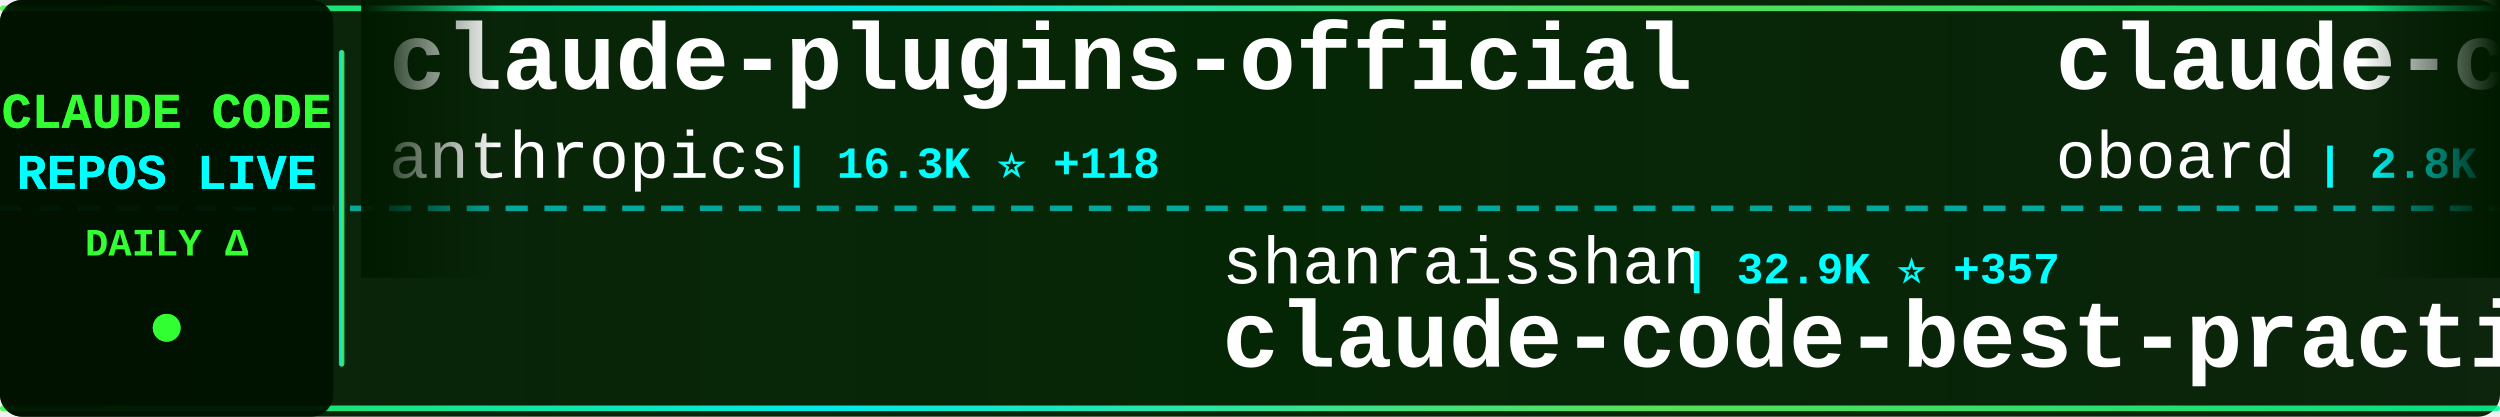
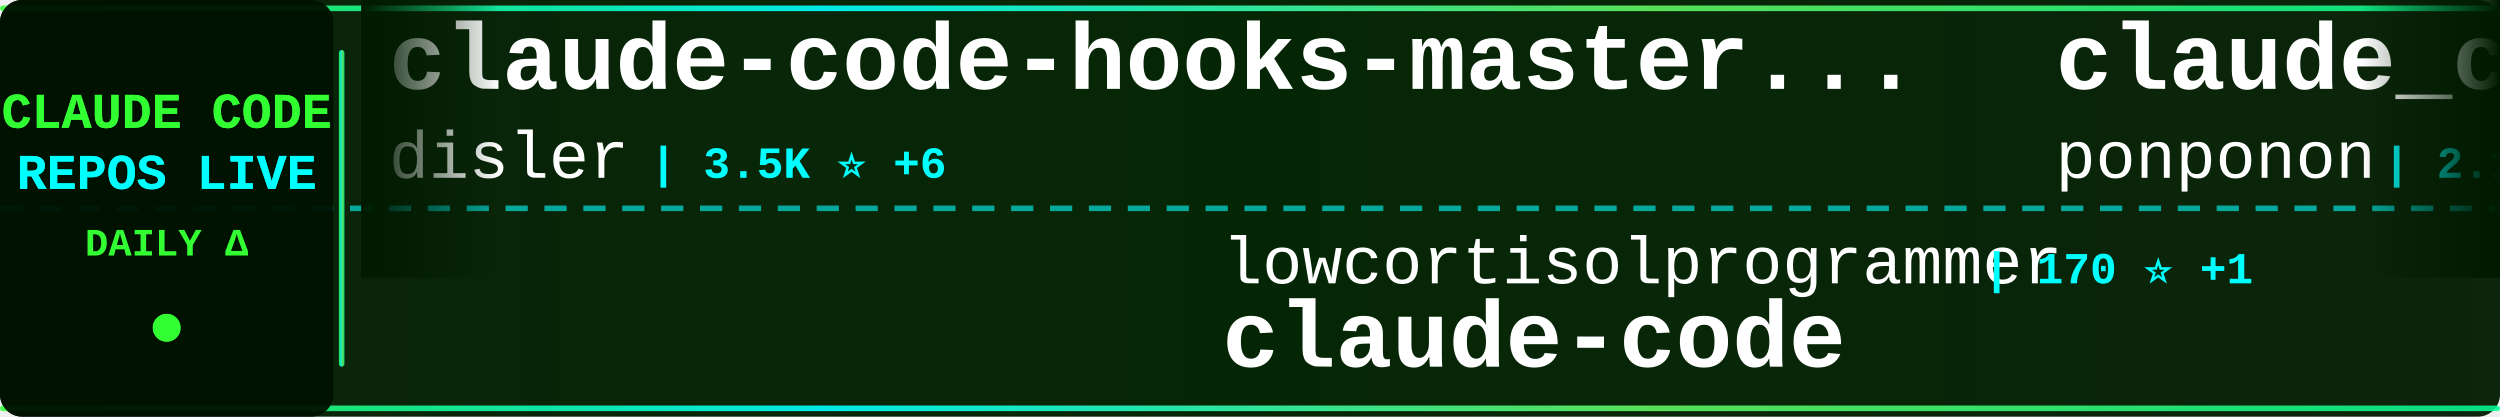
<svg xmlns="http://www.w3.org/2000/svg" width="900" height="150">
  <defs>
    <linearGradient id="tickerBg" x1="0%" y1="0%" x2="100%" y2="0%">
      <stop offset="0%" style="stop-color:#001a00;stop-opacity:0.95" />
      <stop offset="50%" style="stop-color:#002200;stop-opacity:0.98" />
      <stop offset="100%" style="stop-color:#001a00;stop-opacity:0.95" />
    </linearGradient>
    <linearGradient id="borderGrad" x1="0%" y1="0%" x2="100%" y2="0%">
      <stop offset="0%" style="stop-color:#33ff33;stop-opacity:0.85">
        <animate attributeName="stop-opacity" values="0.85;1;0.85" dur="2s" repeatCount="indefinite" />
      </stop>
      <stop offset="33%" style="stop-color:#00ffff;stop-opacity:0.9">
        <animate attributeName="stop-opacity" values="0.9;1;0.9" dur="2.2s" repeatCount="indefinite" />
      </stop>
      <stop offset="66%" style="stop-color:#66ff66;stop-opacity:0.85">
        <animate attributeName="stop-opacity" values="0.85;1;0.85" dur="1.8s" repeatCount="indefinite" />
      </stop>
      <stop offset="100%" style="stop-color:#00ff99;stop-opacity:0.85">
        <animate attributeName="stop-opacity" values="0.85;1;0.85" dur="2s" repeatCount="indefinite" />
      </stop>
    </linearGradient>
    <filter id="textGlow">
      <feGaussianBlur stdDeviation="0.1" result="coloredBlur" />
      <feMerge>
        <feMergeNode in="coloredBlur" />
        <feMergeNode in="SourceGraphic" />
      </feMerge>
    </filter>
    <filter id="metricGlow">
      <feGaussianBlur stdDeviation="0.2" result="coloredBlur" />
      <feMerge>
        <feMergeNode in="coloredBlur" />
        <feMergeNode in="SourceGraphic" />
      </feMerge>
    </filter>
    <linearGradient id="leftFade" x1="0%" y1="0%" x2="100%" y2="0%">
      <stop offset="0%" style="stop-color:#001a00;stop-opacity:1" />
      <stop offset="100%" style="stop-color:#001a00;stop-opacity:0" />
    </linearGradient>
    <linearGradient id="rightFade" x1="0%" y1="0%" x2="100%" y2="0%">
      <stop offset="0%" style="stop-color:#001a00;stop-opacity:0" />
      <stop offset="100%" style="stop-color:#001a00;stop-opacity:1" />
    </linearGradient>
  </defs>
  <rect width="900" height="150" fill="url(#tickerBg)" rx="8" />
  <rect x="0" y="2" width="900" height="2" fill="url(#borderGrad)" rx="1" />
  <rect x="0" y="146" width="900" height="2" fill="url(#borderGrad)" rx="1" />
  <line x1="0" y1="75" x2="900" y2="75" stroke="#00ffff" stroke-width="2" stroke-dasharray="8 6" opacity="0.6" />
  <rect x="0" y="0" width="120" height="150" fill="#001100" opacity="0.95" rx="8" />
  <text x="60" y="46" font-family="'Courier New', monospace" font-size="18" font-weight="bold" fill="#33ff33" text-anchor="middle" filter="url(#textGlow)">
    CLAUDE CODE
  </text>
  <text x="60" y="68" font-family="'Courier New', monospace" font-size="18" font-weight="bold" fill="#00ffff" text-anchor="middle" filter="url(#textGlow)">
    REPOS LIVE
  </text>
  <text x="60" y="92" font-family="'Courier New', monospace" font-size="14" font-weight="bold" fill="#33ff33" text-anchor="middle">
    DAILY Δ
  </text>
  <circle cx="60" cy="118" r="5" fill="#33ff33" filter="url(#metricGlow)">
    <animate attributeName="r" values="4;6;4" dur="1.5s" repeatCount="indefinite" />
    <animate attributeName="opacity" values="0.6;1;0.6" dur="1.5s" repeatCount="indefinite" />
  </circle>
  <rect x="122" y="18" width="2" height="114" fill="url(#borderGrad)" rx="1" />
  <clipPath id="tickerClip">
    <rect x="130" y="0" width="770" height="150" />
  </clipPath>
  <g clip-path="url(#tickerClip)">
    <g id="tickerItems">
      <animateTransform attributeName="transform" attributeType="XML" type="translate" from="0 0" to="-3000 0" dur="54s" repeatCount="indefinite" />
      <g transform="translate(0, 0)">
-         <text x="140" y="32" font-family="'Courier New', monospace" font-size="34" font-weight="bold" fill="#ffffff">claude-plugins-official</text>
-         <text x="140" y="64" font-family="'Courier New', monospace" font-size="24" font-weight="normal" fill="#ffffff" opacity="1.0">anthropics</text>
-         <text x="282" y="64" font-family="'Courier New', monospace" font-size="16" font-weight="bold" fill="#00ffff"> | 16.3K ⭐ +118</text>
+         <text x="140" y="32" font-family="'Courier New', monospace" font-size="34" font-weight="bold" fill="#ffffff">claude-code-hooks-master...</text>
+         <text x="140" y="64" font-family="'Courier New', monospace" font-size="24" font-weight="normal" fill="#ffffff" opacity="1.0">disler</text>
+         <text x="234" y="64" font-family="'Courier New', monospace" font-size="16" font-weight="bold" fill="#00ffff"> | 3.5K ⭐ +6</text>
      </g>
      <g transform="translate(300, 0)">
-         <text x="140" y="102" font-family="'Courier New', monospace" font-size="24" font-weight="normal" fill="#ffffff" opacity="1.0">shanraisshan</text>
-         <text x="306" y="102" font-family="'Courier New', monospace" font-size="16" font-weight="bold" fill="#00ffff"> | 32.9K ⭐ +357</text>
-         <text x="140" y="132" font-family="'Courier New', monospace" font-size="34" font-weight="bold" fill="#ffffff">claude-code-best-practic...</text>
+         <text x="140" y="102" font-family="'Courier New', monospace" font-size="24" font-weight="normal" fill="#ffffff" opacity="1.0">lowcortisolprogrammer</text>
+         <text x="414" y="102" font-family="'Courier New', monospace" font-size="16" font-weight="bold" fill="#00ffff"> | 170 ⭐ +1</text>
+         <text x="140" y="132" font-family="'Courier New', monospace" font-size="34" font-weight="bold" fill="#ffffff">claude-code</text>
      </g>
      <g transform="translate(600, 0)">
-         <text x="140" y="32" font-family="'Courier New', monospace" font-size="34" font-weight="bold" fill="#ffffff">claude-code-rev</text>
-         <text x="140" y="64" font-family="'Courier New', monospace" font-size="24" font-weight="normal" fill="#ffffff" opacity="1.0">oboard</text>
-         <text x="234" y="64" font-family="'Courier New', monospace" font-size="16" font-weight="bold" fill="#00ffff"> | 2.8K ⭐ +33</text>
+         <text x="140" y="32" font-family="'Courier New', monospace" font-size="34" font-weight="bold" fill="#ffffff">claude_code_src</text>
+         <text x="140" y="64" font-family="'Courier New', monospace" font-size="24" font-weight="normal" fill="#ffffff" opacity="1.0">ponponon</text>
+         <text x="258" y="64" font-family="'Courier New', monospace" font-size="16" font-weight="bold" fill="#00ffff"> | 2.1K ⭐ +20</text>
      </g>
      <g transform="translate(900, 0)">
-         <text x="140" y="102" font-family="'Courier New', monospace" font-size="24" font-weight="normal" fill="#ffffff" opacity="1.0">ykdojo</text>
-         <text x="234" y="102" font-family="'Courier New', monospace" font-size="16" font-weight="bold" fill="#00ffff"> | 7.2K ⭐ +40</text>
-         <text x="140" y="132" font-family="'Courier New', monospace" font-size="34" font-weight="bold" fill="#ffffff">claude-code-tips</text>
+         <text x="140" y="102" font-family="'Courier New', monospace" font-size="24" font-weight="normal" fill="#ffffff" opacity="1.0">obra</text>
+         <text x="210" y="102" font-family="'Courier New', monospace" font-size="16" font-weight="bold" fill="#00ffff"> | 140.6K ⭐ +2.0K</text>
+         <text x="140" y="132" font-family="'Courier New', monospace" font-size="34" font-weight="bold" fill="#ffffff">superpowers</text>
      </g>
      <g transform="translate(1200, 0)">
-         <text x="140" y="32" font-family="'Courier New', monospace" font-size="34" font-weight="bold" fill="#ffffff">claude-code</text>
-         <text x="140" y="64" font-family="'Courier New', monospace" font-size="24" font-weight="normal" fill="#ffffff" opacity="1.0">chiragjoshi12</text>
-         <text x="318" y="64" font-family="'Courier New', monospace" font-size="16" font-weight="bold" fill="#00ffff"> | 180 ⭐ +4</text>
+         <text x="140" y="32" font-family="'Courier New', monospace" font-size="34" font-weight="bold" fill="#ffffff">collection-claude-code-s...</text>
+         <text x="140" y="64" font-family="'Courier New', monospace" font-size="24" font-weight="normal" fill="#ffffff" opacity="1.0">chauncygu</text>
+         <text x="270" y="64" font-family="'Courier New', monospace" font-size="16" font-weight="bold" fill="#00ffff"> | 1.8K ⭐ +83</text>
      </g>
      <g transform="translate(1500, 0)">
-         <text x="140" y="102" font-family="'Courier New', monospace" font-size="24" font-weight="normal" fill="#ffffff" opacity="1.0">VineeTagarwaL-code</text>
-         <text x="378" y="102" font-family="'Courier New', monospace" font-size="16" font-weight="bold" fill="#00ffff"> | 260 ⭐ +1</text>
-         <text x="140" y="132" font-family="'Courier New', monospace" font-size="34" font-weight="bold" fill="#ffffff">claude-code</text>
+         <text x="140" y="102" font-family="'Courier New', monospace" font-size="24" font-weight="normal" fill="#ffffff" opacity="1.0">alirezarezvani</text>
+         <text x="330" y="102" font-family="'Courier New', monospace" font-size="16" font-weight="bold" fill="#00ffff"> | 10.0K ⭐ +150</text>
+         <text x="140" y="132" font-family="'Courier New', monospace" font-size="34" font-weight="bold" fill="#ffffff">claude-skills</text>
      </g>
      <g transform="translate(1800, 0)">
        <text x="140" y="32" font-family="'Courier New', monospace" font-size="34" font-weight="bold" fill="#ffffff">Claude-Code</text>
        <text x="140" y="64" font-family="'Courier New', monospace" font-size="24" font-weight="normal" fill="#ffffff" opacity="1.0">pengchengneo</text>
-         <text x="306" y="64" font-family="'Courier New', monospace" font-size="16" font-weight="bold" fill="#00ffff"> | 1.1K ⭐ +23</text>
+         <text x="306" y="64" font-family="'Courier New', monospace" font-size="16" font-weight="bold" fill="#00ffff"> | 1.1K ⭐ +13</text>
      </g>
      <g transform="translate(2100, 0)">
-         <text x="140" y="102" font-family="'Courier New', monospace" font-size="24" font-weight="normal" fill="#ffffff" opacity="1.0">ghuntley</text>
-         <text x="258" y="102" font-family="'Courier New', monospace" font-size="16" font-weight="bold" fill="#00ffff"> | 968 ⭐ +3</text>
-         <text x="140" y="132" font-family="'Courier New', monospace" font-size="34" font-weight="bold" fill="#ffffff">claude-code-source-code-...</text>
+         <text x="140" y="102" font-family="'Courier New', monospace" font-size="24" font-weight="normal" fill="#ffffff" opacity="1.0">rohitg00</text>
+         <text x="258" y="102" font-family="'Courier New', monospace" font-size="16" font-weight="bold" fill="#00ffff"> | 1.1K ⭐ +14</text>
+         <text x="140" y="132" font-family="'Courier New', monospace" font-size="34" font-weight="bold" fill="#ffffff">awesome-claude-code-tool...</text>
      </g>
      <g transform="translate(2400, 0)">
-         <text x="140" y="32" font-family="'Courier New', monospace" font-size="34" font-weight="bold" fill="#ffffff">claude-code-spec-workflo...</text>
-         <text x="140" y="64" font-family="'Courier New', monospace" font-size="24" font-weight="normal" fill="#ffffff" opacity="1.0">Pimzino</text>
-         <text x="246" y="64" font-family="'Courier New', monospace" font-size="16" font-weight="bold" fill="#00ffff"> | 3.6K ⭐ +7</text>
+         <text x="140" y="32" font-family="'Courier New', monospace" font-size="34" font-weight="bold" fill="#ffffff">cc-haha</text>
+         <text x="140" y="64" font-family="'Courier New', monospace" font-size="24" font-weight="normal" fill="#ffffff" opacity="1.0">NanmiCoder</text>
+         <text x="282" y="64" font-family="'Courier New', monospace" font-size="16" font-weight="bold" fill="#00ffff"> | 5.5K ⭐ +127</text>
      </g>
      <g transform="translate(2700, 0)">
-         <text x="140" y="102" font-family="'Courier New', monospace" font-size="24" font-weight="normal" fill="#ffffff" opacity="1.0">Donchitos</text>
-         <text x="270" y="102" font-family="'Courier New', monospace" font-size="16" font-weight="bold" fill="#00ffff"> | 8.4K ⭐ +91</text>
-         <text x="140" y="132" font-family="'Courier New', monospace" font-size="34" font-weight="bold" fill="#ffffff">Claude-Code-Game-Studios</text>
+         <text x="140" y="102" font-family="'Courier New', monospace" font-size="24" font-weight="normal" fill="#ffffff" opacity="1.0">1rgs</text>
+         <text x="210" y="102" font-family="'Courier New', monospace" font-size="16" font-weight="bold" fill="#00ffff"> | 3.4K ⭐ +10</text>
+         <text x="140" y="132" font-family="'Courier New', monospace" font-size="34" font-weight="bold" fill="#ffffff">claude-code-proxy</text>
      </g>
      <g transform="translate(3000, 0)">
-         <text x="140" y="32" font-family="'Courier New', monospace" font-size="34" font-weight="bold" fill="#ffffff">claude-plugins-official</text>
-         <text x="140" y="64" font-family="'Courier New', monospace" font-size="24" font-weight="normal" fill="#ffffff" opacity="1.0">anthropics</text>
-         <text x="282" y="64" font-family="'Courier New', monospace" font-size="16" font-weight="bold" fill="#00ffff"> | 16.3K ⭐ +118</text>
+         <text x="140" y="32" font-family="'Courier New', monospace" font-size="34" font-weight="bold" fill="#ffffff">claude-code-hooks-master...</text>
+         <text x="140" y="64" font-family="'Courier New', monospace" font-size="24" font-weight="normal" fill="#ffffff" opacity="1.0">disler</text>
+         <text x="234" y="64" font-family="'Courier New', monospace" font-size="16" font-weight="bold" fill="#00ffff"> | 3.5K ⭐ +6</text>
      </g>
      <g transform="translate(3300, 0)">
-         <text x="140" y="102" font-family="'Courier New', monospace" font-size="24" font-weight="normal" fill="#ffffff" opacity="1.0">shanraisshan</text>
-         <text x="306" y="102" font-family="'Courier New', monospace" font-size="16" font-weight="bold" fill="#00ffff"> | 32.9K ⭐ +357</text>
-         <text x="140" y="132" font-family="'Courier New', monospace" font-size="34" font-weight="bold" fill="#ffffff">claude-code-best-practic...</text>
+         <text x="140" y="102" font-family="'Courier New', monospace" font-size="24" font-weight="normal" fill="#ffffff" opacity="1.0">lowcortisolprogrammer</text>
+         <text x="414" y="102" font-family="'Courier New', monospace" font-size="16" font-weight="bold" fill="#00ffff"> | 170 ⭐ +1</text>
+         <text x="140" y="132" font-family="'Courier New', monospace" font-size="34" font-weight="bold" fill="#ffffff">claude-code</text>
      </g>
      <g transform="translate(3600, 0)">
-         <text x="140" y="32" font-family="'Courier New', monospace" font-size="34" font-weight="bold" fill="#ffffff">claude-code-rev</text>
-         <text x="140" y="64" font-family="'Courier New', monospace" font-size="24" font-weight="normal" fill="#ffffff" opacity="1.0">oboard</text>
-         <text x="234" y="64" font-family="'Courier New', monospace" font-size="16" font-weight="bold" fill="#00ffff"> | 2.8K ⭐ +33</text>
+         <text x="140" y="32" font-family="'Courier New', monospace" font-size="34" font-weight="bold" fill="#ffffff">claude_code_src</text>
+         <text x="140" y="64" font-family="'Courier New', monospace" font-size="24" font-weight="normal" fill="#ffffff" opacity="1.0">ponponon</text>
+         <text x="258" y="64" font-family="'Courier New', monospace" font-size="16" font-weight="bold" fill="#00ffff"> | 2.1K ⭐ +20</text>
      </g>
      <g transform="translate(3900, 0)">
-         <text x="140" y="102" font-family="'Courier New', monospace" font-size="24" font-weight="normal" fill="#ffffff" opacity="1.0">ykdojo</text>
-         <text x="234" y="102" font-family="'Courier New', monospace" font-size="16" font-weight="bold" fill="#00ffff"> | 7.2K ⭐ +40</text>
-         <text x="140" y="132" font-family="'Courier New', monospace" font-size="34" font-weight="bold" fill="#ffffff">claude-code-tips</text>
+         <text x="140" y="102" font-family="'Courier New', monospace" font-size="24" font-weight="normal" fill="#ffffff" opacity="1.0">obra</text>
+         <text x="210" y="102" font-family="'Courier New', monospace" font-size="16" font-weight="bold" fill="#00ffff"> | 140.6K ⭐ +2.0K</text>
+         <text x="140" y="132" font-family="'Courier New', monospace" font-size="34" font-weight="bold" fill="#ffffff">superpowers</text>
      </g>
    </g>
  </g>
  <rect x="130" y="0" width="50" height="100" fill="url(#leftFade)" />
  <rect x="850" y="0" width="50" height="100" fill="url(#rightFade)" />
</svg>
